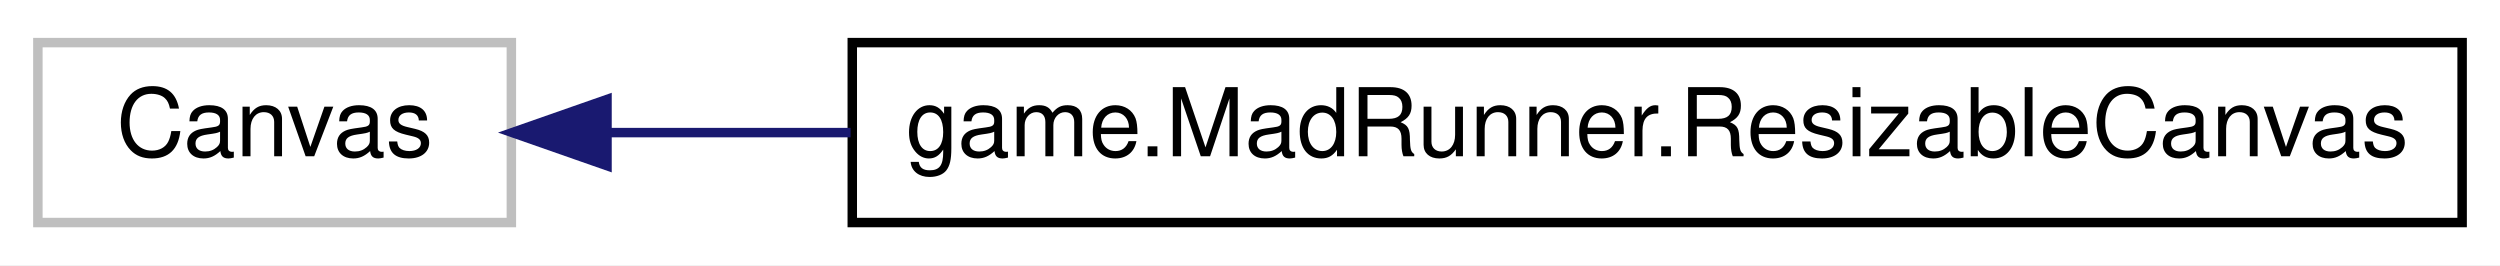
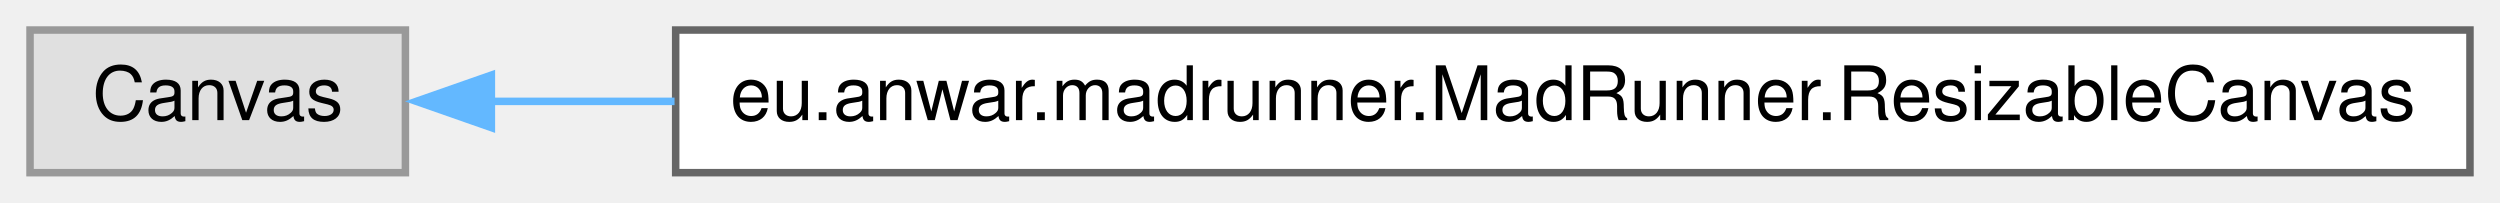
- <svg xmlns="http://www.w3.org/2000/svg" xmlns:xlink="http://www.w3.org/1999/xlink" width="264pt" height="28pt" viewBox="0.00 0.00 264.00 28.00">
-   <g id="graph0" class="graph" transform="scale(1 1) rotate(0) translate(4 24)">
-     <polygon fill="white" stroke="transparent" points="-4,4 -4,-24 260,-24 260,4 -4,4" />
+ <svg xmlns="http://www.w3.org/2000/svg" xmlns:xlink="http://www.w3.org/1999/xlink" width="333pt" height="27pt" viewBox="0.00 0.00 333.00 27.00">
+   <g id="graph0" class="graph" transform="scale(1 1) rotate(0) translate(4 23)">
    <g id="node1" class="node">
      <g id="a_node1">
        <a xlink:title=" ">
-           <polygon fill="white" stroke="#bfbfbf" points="0,-0.5 0,-19.5 50,-19.5 50,-0.5 0,-0.5" />
-           <text text-anchor="middle" x="25" y="-7.5" font-family="Helvetica,sans-Serif" font-size="10.00">Canvas</text>
+           <polygon fill="#e0e0e0" stroke="#999999" points="50,-19 0,-19 0,0 50,0 50,-19" />
+           <text text-anchor="middle" x="25" y="-7" font-family="Helvetica,sans-Serif" font-size="10.00">Canvas</text>
        </a>
      </g>
    </g>
    <g id="node2" class="node">
      <g id="a_node2">
-         <a xlink:href="classgame_1_1MadRunner_1_1ResizableCanvas.html" target="_top" xlink:title=" ">
-           <polygon fill="white" stroke="black" points="86,-0.5 86,-19.5 256,-19.5 256,-0.5 86,-0.5" />
-           <text text-anchor="middle" x="171" y="-7.5" font-family="Helvetica,sans-Serif" font-size="10.00">game.MadRunner.ResizableCanvas</text>
+         <a xlink:href="classeu_1_1anwar_1_1madrunner_1_1MadRunner_1_1ResizableCanvas.html" target="_top" xlink:title=" ">
+           <polygon fill="white" stroke="#666666" points="325,-19 86,-19 86,0 325,0 325,-19" />
+           <text text-anchor="middle" x="205.5" y="-7" font-family="Helvetica,sans-Serif" font-size="10.00">eu.anwar.madrunner.MadRunner.ResizableCanvas</text>
        </a>
      </g>
    </g>
    <g id="edge1" class="edge">
-       <path fill="none" stroke="midnightblue" d="M60.26,-10C68.14,-10 76.85,-10 85.82,-10" />
-       <polygon fill="midnightblue" stroke="midnightblue" points="60.1,-6.5 50.1,-10 60.1,-13.5 60.1,-6.5" />
+       <path fill="none" stroke="#63b8ff" d="M61.19,-9.5C68.72,-9.5 77.07,-9.5 85.85,-9.5" />
+       <polygon fill="#63b8ff" stroke="#63b8ff" points="61.45,-6 51.45,-9.5 61.45,-13 61.45,-6" />
    </g>
  </g>
</svg>
